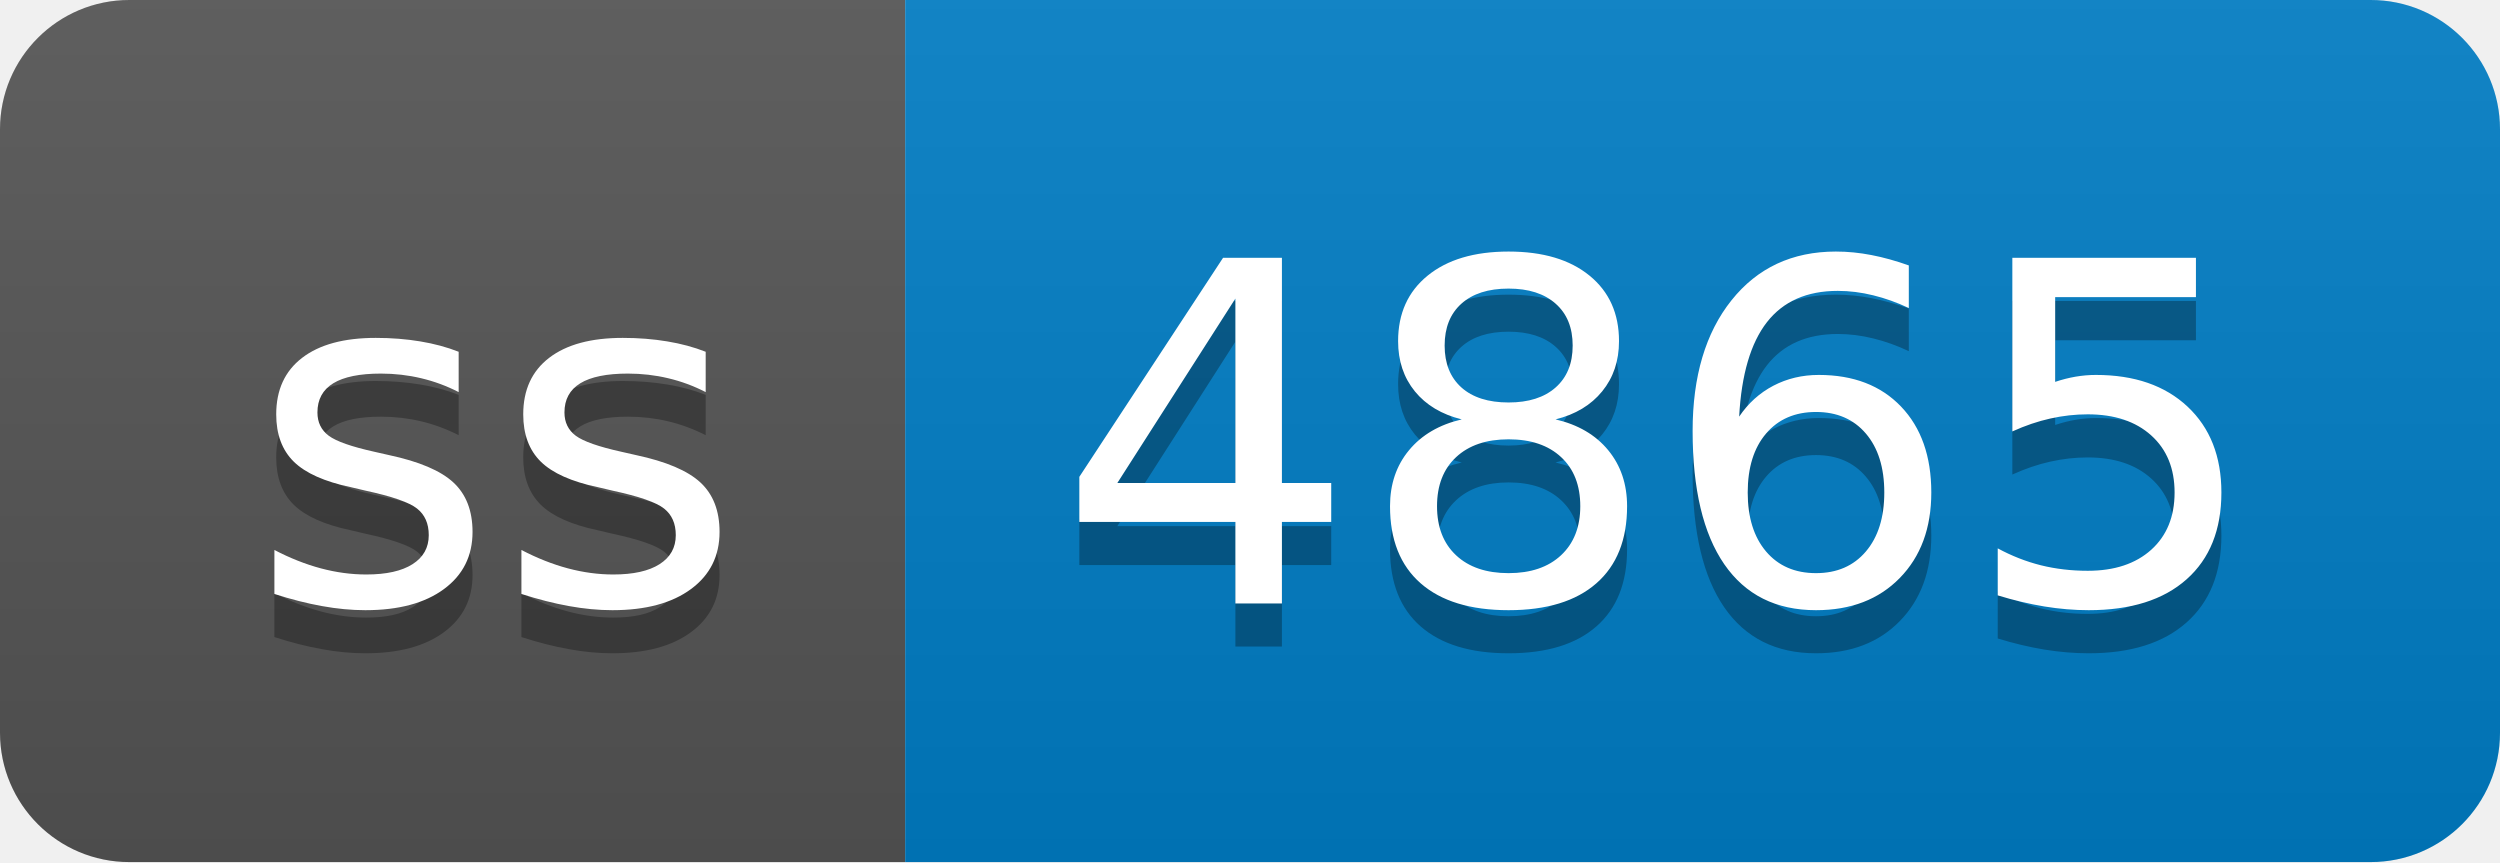
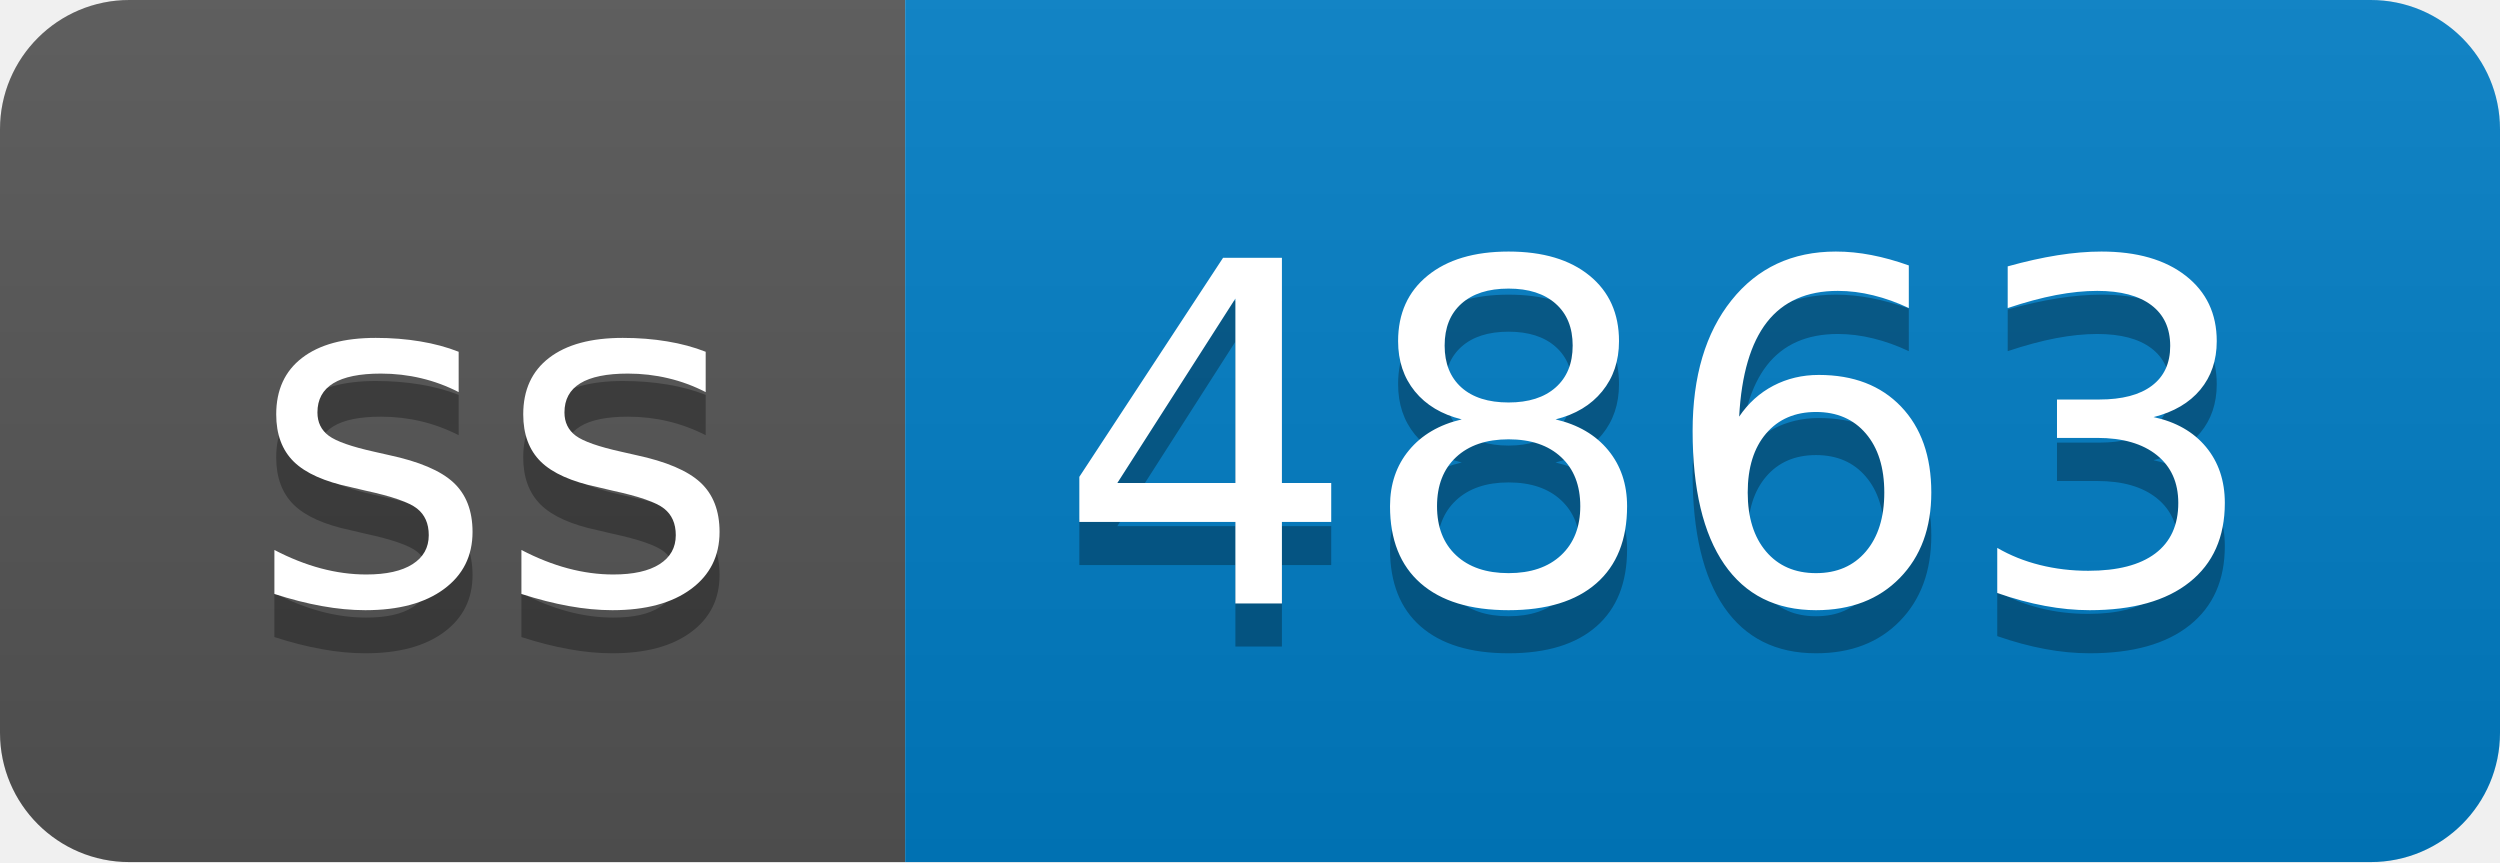
- <svg xmlns="http://www.w3.org/2000/svg" width="58" height="20" role="img" aria-label="ss: 4865">
+ <svg xmlns="http://www.w3.org/2000/svg" width="58" height="20" role="img" aria-label="ss: 4863">
  <linearGradient id="s" x2="0" y2="100%">
    <stop offset="0" stop-color="#bbb" stop-opacity=".1" />
    <stop offset="1" stop-opacity=".1" />
  </linearGradient>
  <clipPath id="r">
    <rect width="58" height="20" rx="3" fill="#fff" />
  </clipPath>
  <g clip-path="url(#r)">
    <rect width="21" height="20" fill="#555" />
    <rect x="21" width="37" height="20" fill="#007ec6" />
    <rect width="58" height="20" fill="url(#s)" />
  </g>
  <g fill="#fff" text-anchor="middle" font-family="Verdana,Geneva,DejaVu Sans,sans-serif" text-rendering="geometricPrecision" font-size="110">
    <text aria-hidden="true" x="115" y="150" fill="#010101" fill-opacity=".3" transform="scale(.1)" textLength="110">ss</text>
    <text x="115" y="140" transform="scale(.1)" fill="#fff" textLength="110">ss</text>
-     <text aria-hidden="true" x="385" y="150" fill="#010101" fill-opacity=".3" transform="scale(.1)" textLength="270">4865</text>
-     <text x="385" y="140" transform="scale(.1)" fill="#fff" textLength="270">4865</text>
+     <text aria-hidden="true" x="385" y="150" fill="#010101" fill-opacity=".3" transform="scale(.1)" textLength="270">4863</text>
+     <text x="385" y="140" transform="scale(.1)" fill="#fff" textLength="270">4863</text>
  </g>
</svg>
